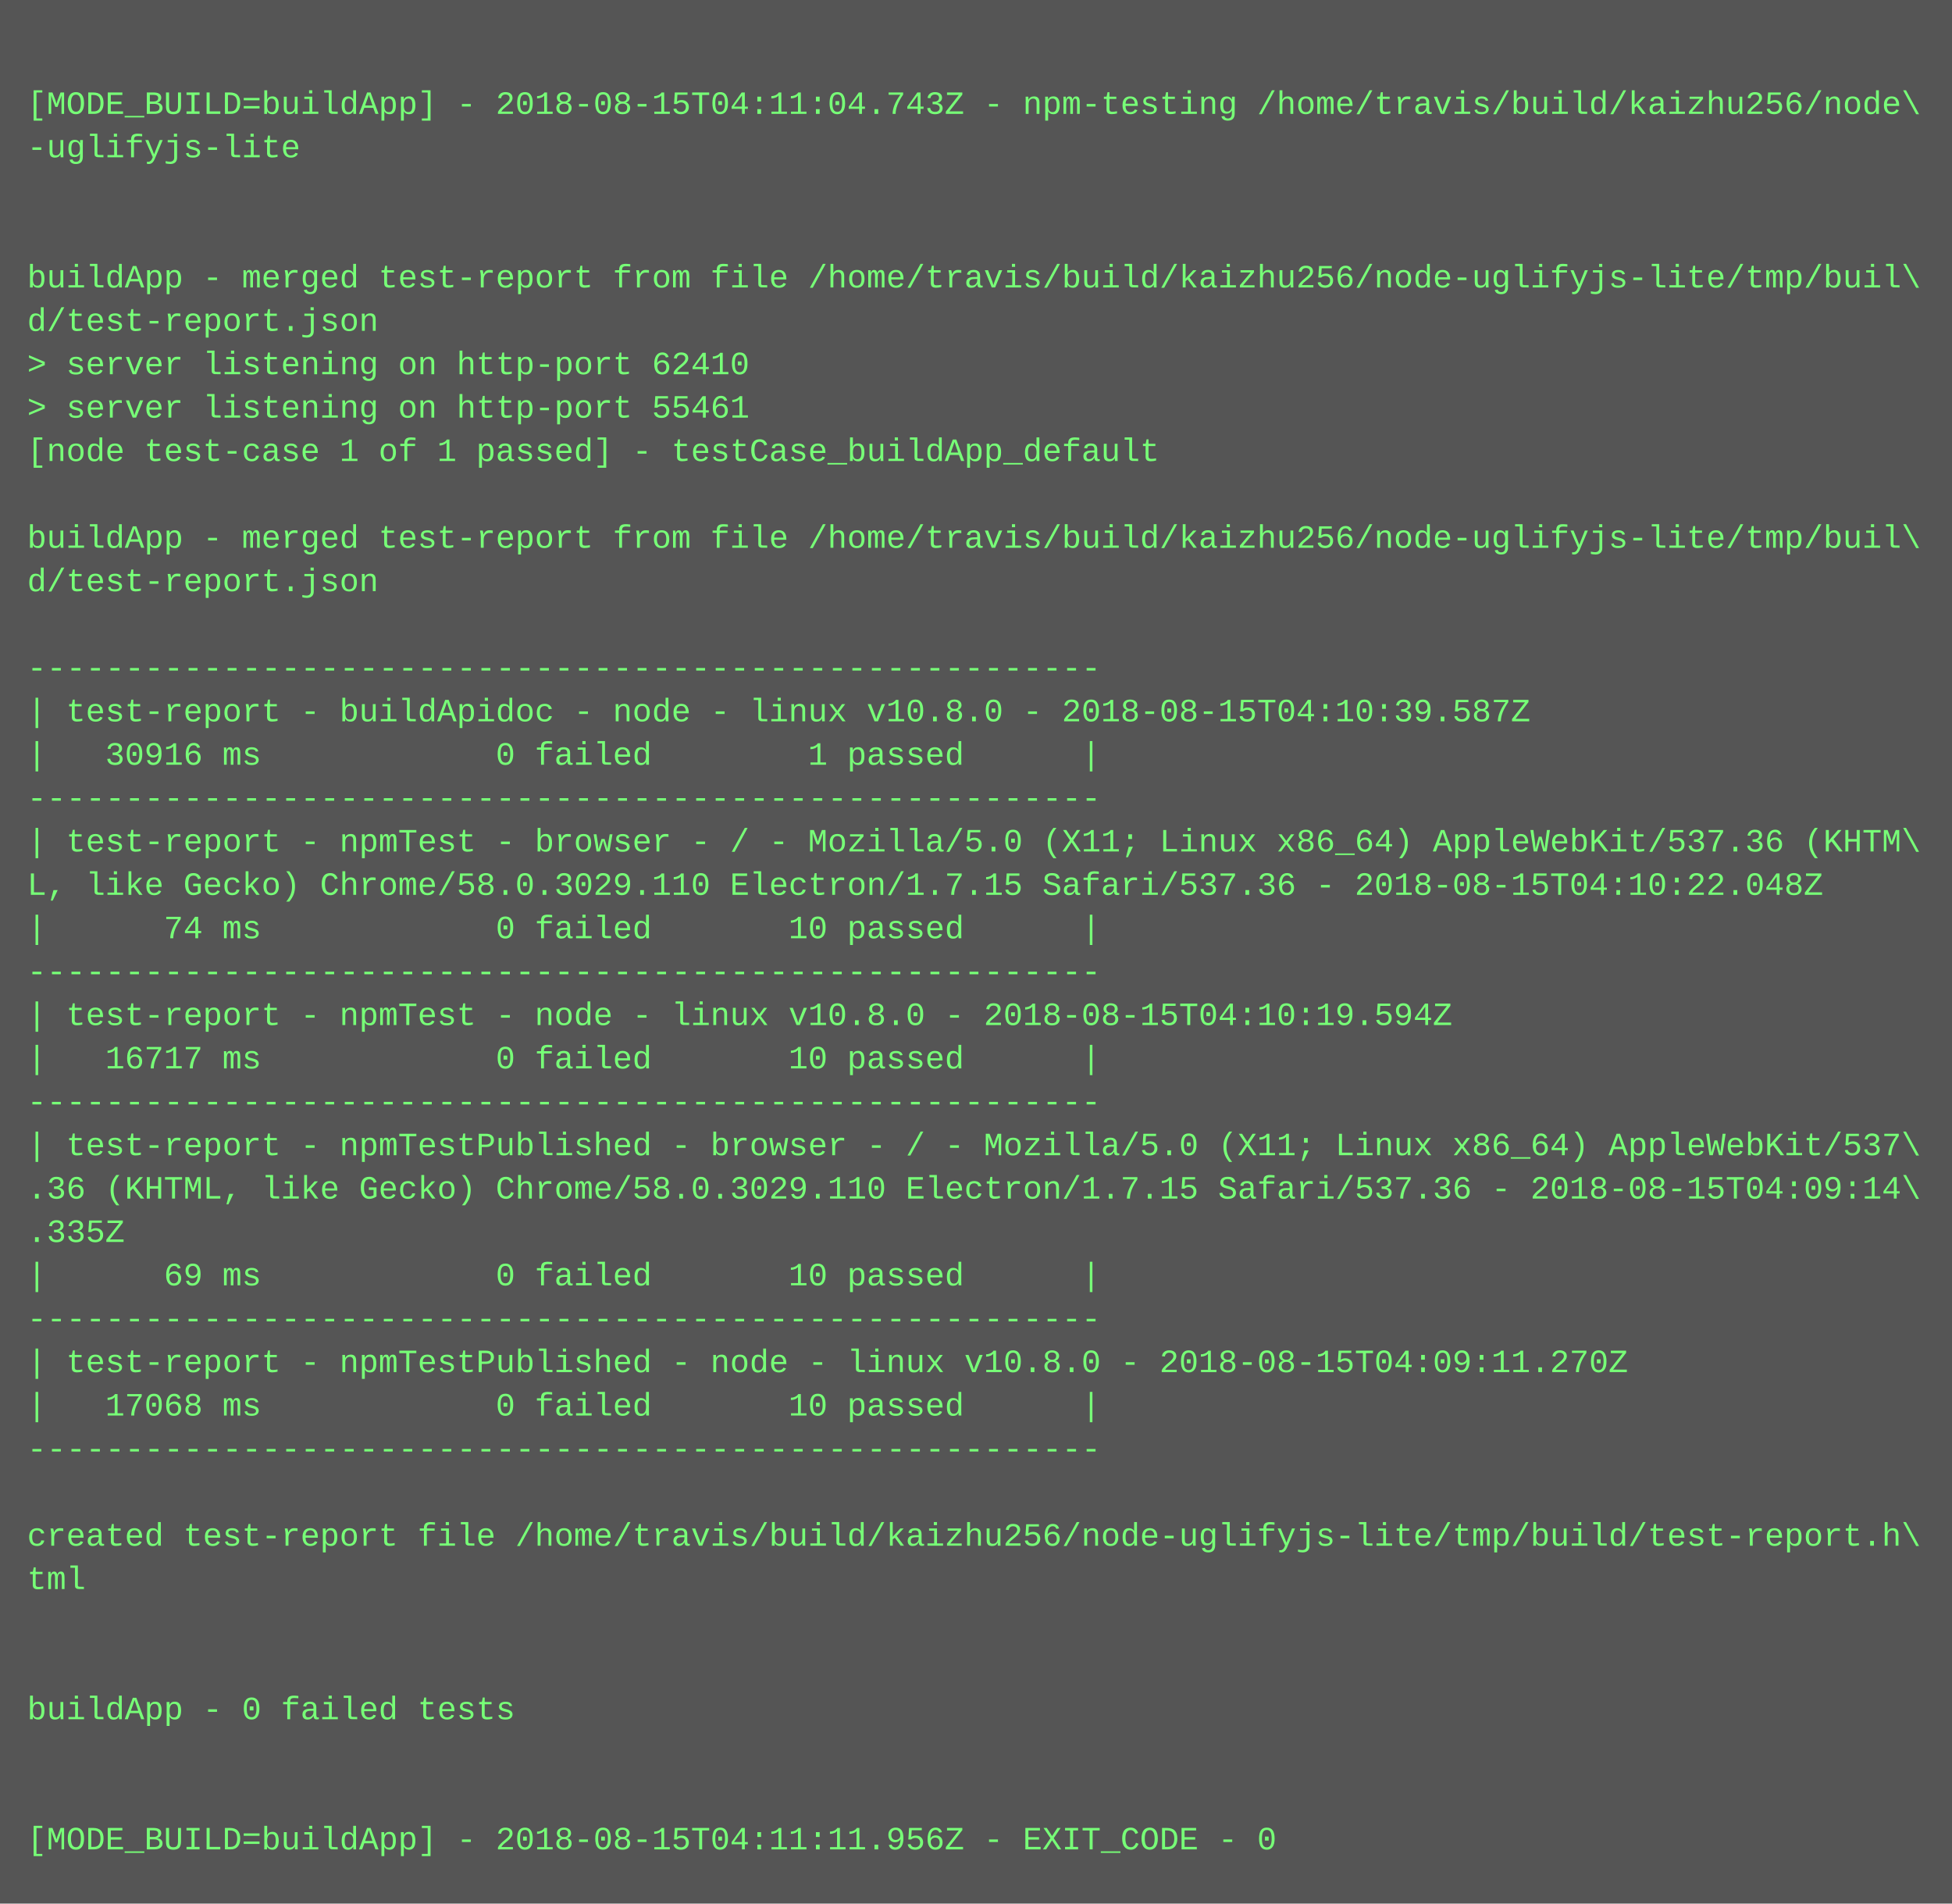
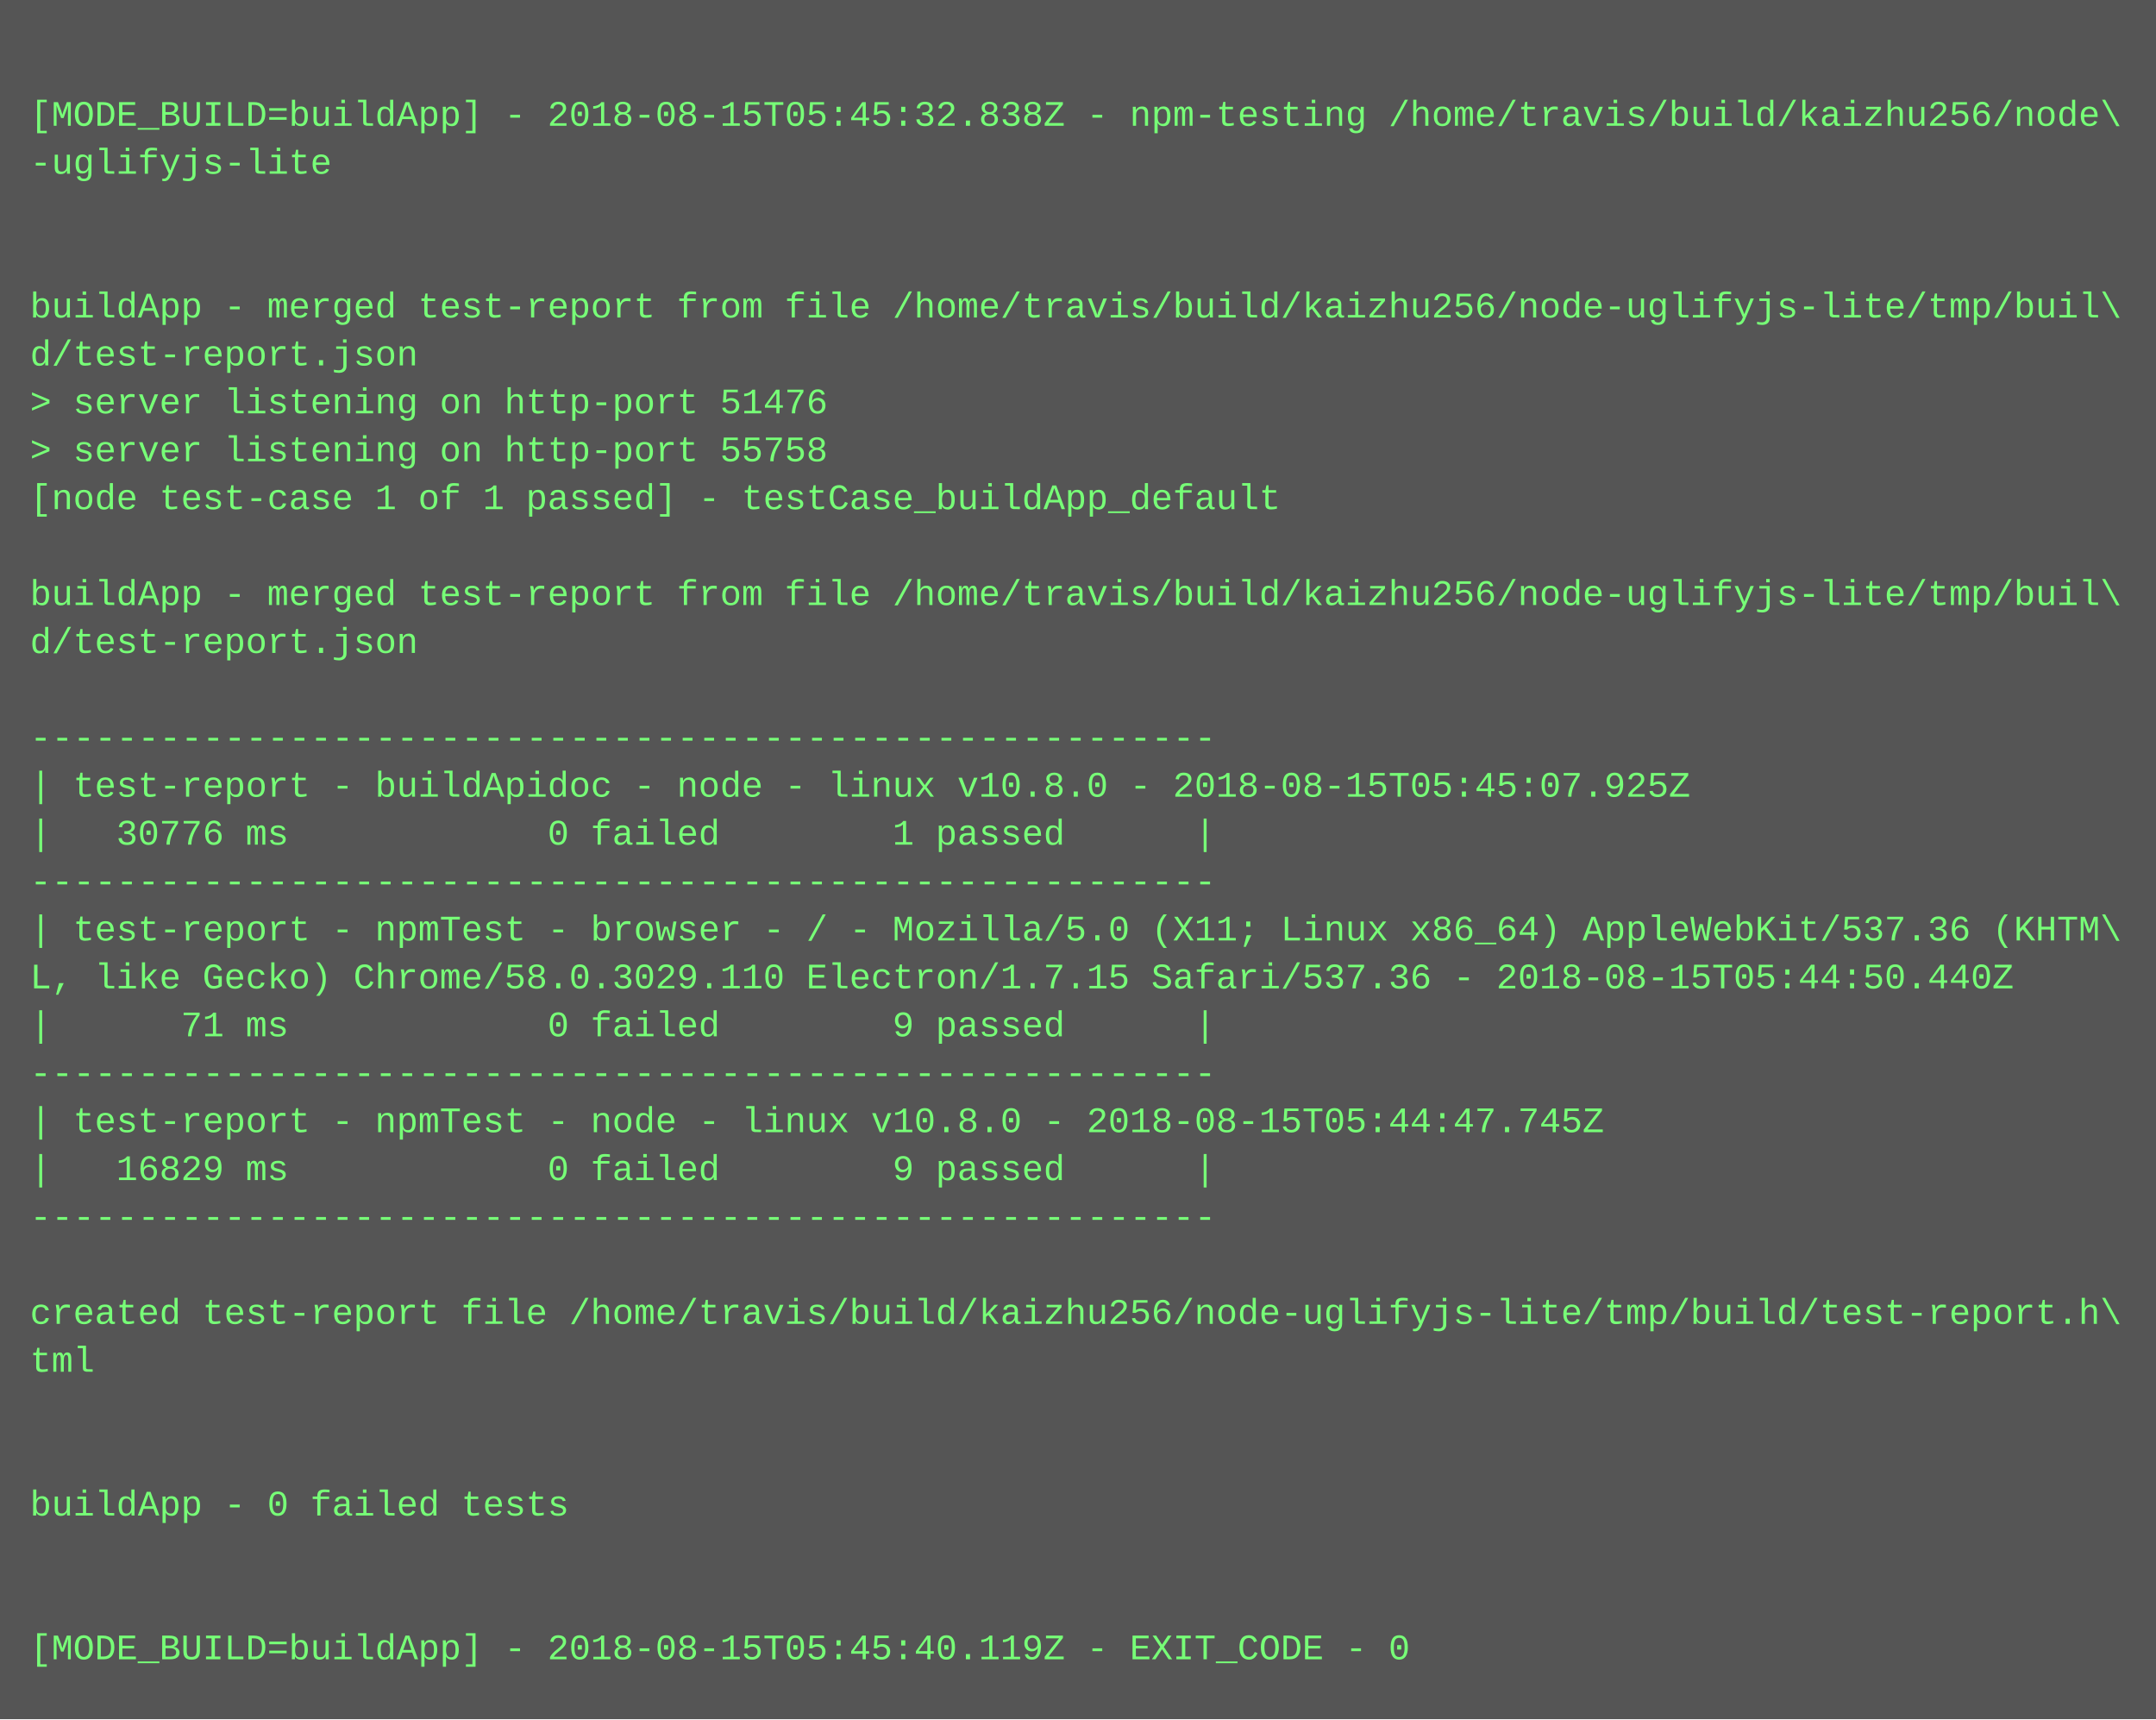
- <svg xmlns="http://www.w3.org/2000/svg" height="702" width="720">
-   <rect height="702" fill="#555" width="720" />
+ <svg xmlns="http://www.w3.org/2000/svg" height="574" width="720">
+   <rect height="574" fill="#555" width="720" />
  <text fill="#7f7" font-family="Courier New" font-size="12" xml:space="preserve">
    <tspan x="10" y="26" />
-     <tspan x="10" y="42">[MODE_BUILD=buildApp] - 2018-08-15T04:11:04.743Z - npm-testing /home/travis/build/kaizhu256/node\</tspan>
+     <tspan x="10" y="42">[MODE_BUILD=buildApp] - 2018-08-15T05:45:32.838Z - npm-testing /home/travis/build/kaizhu256/node\</tspan>
    <tspan x="10" y="58">-uglifyjs-lite</tspan>
    <tspan x="10" y="74" />
    <tspan x="10" y="90" />
    <tspan x="10" y="106">buildApp - merged test-report from file /home/travis/build/kaizhu256/node-uglifyjs-lite/tmp/buil\</tspan>
    <tspan x="10" y="122">d/test-report.json</tspan>
-     <tspan x="10" y="138">&gt; server listening on http-port 62410</tspan>
-     <tspan x="10" y="154">&gt; server listening on http-port 55461</tspan>
+     <tspan x="10" y="138">&gt; server listening on http-port 51476</tspan>
+     <tspan x="10" y="154">&gt; server listening on http-port 55758</tspan>
    <tspan x="10" y="170">[node test-case 1 of 1 passed] - testCase_buildApp_default</tspan>
    <tspan x="10" y="186" />
    <tspan x="10" y="202">buildApp - merged test-report from file /home/travis/build/kaizhu256/node-uglifyjs-lite/tmp/buil\</tspan>
    <tspan x="10" y="218">d/test-report.json</tspan>
    <tspan x="10" y="234" />
    <tspan x="10" y="250">-------------------------------------------------------</tspan>
-     <tspan x="10" y="266">| test-report - buildApidoc - node - linux v10.8.0 - 2018-08-15T04:10:39.587Z</tspan>
-     <tspan x="10" y="282">|   30916 ms            0 failed        1 passed      |</tspan>
+     <tspan x="10" y="266">| test-report - buildApidoc - node - linux v10.8.0 - 2018-08-15T05:45:07.925Z</tspan>
+     <tspan x="10" y="282">|   30776 ms            0 failed        1 passed      |</tspan>
    <tspan x="10" y="298">-------------------------------------------------------</tspan>
    <tspan x="10" y="314">| test-report - npmTest - browser - / - Mozilla/5.0 (X11; Linux x86_64) AppleWebKit/537.36 (KHTM\</tspan>
-     <tspan x="10" y="330">L, like Gecko) Chrome/58.0.3029.110 Electron/1.7.15 Safari/537.36 - 2018-08-15T04:10:22.048Z</tspan>
-     <tspan x="10" y="346">|      74 ms            0 failed       10 passed      |</tspan>
+     <tspan x="10" y="330">L, like Gecko) Chrome/58.0.3029.110 Electron/1.7.15 Safari/537.36 - 2018-08-15T05:44:50.440Z</tspan>
+     <tspan x="10" y="346">|      71 ms            0 failed        9 passed      |</tspan>
    <tspan x="10" y="362">-------------------------------------------------------</tspan>
-     <tspan x="10" y="378">| test-report - npmTest - node - linux v10.8.0 - 2018-08-15T04:10:19.594Z</tspan>
-     <tspan x="10" y="394">|   16717 ms            0 failed       10 passed      |</tspan>
+     <tspan x="10" y="378">| test-report - npmTest - node - linux v10.8.0 - 2018-08-15T05:44:47.745Z</tspan>
+     <tspan x="10" y="394">|   16829 ms            0 failed        9 passed      |</tspan>
    <tspan x="10" y="410">-------------------------------------------------------</tspan>
-     <tspan x="10" y="426">| test-report - npmTestPublished - browser - / - Mozilla/5.0 (X11; Linux x86_64) AppleWebKit/537\</tspan>
-     <tspan x="10" y="442">.36 (KHTML, like Gecko) Chrome/58.0.3029.110 Electron/1.7.15 Safari/537.36 - 2018-08-15T04:09:14\</tspan>
-     <tspan x="10" y="458">.335Z</tspan>
-     <tspan x="10" y="474">|      69 ms            0 failed       10 passed      |</tspan>
-     <tspan x="10" y="490">-------------------------------------------------------</tspan>
-     <tspan x="10" y="506">| test-report - npmTestPublished - node - linux v10.8.0 - 2018-08-15T04:09:11.270Z</tspan>
-     <tspan x="10" y="522">|   17068 ms            0 failed       10 passed      |</tspan>
-     <tspan x="10" y="538">-------------------------------------------------------</tspan>
-     <tspan x="10" y="554" />
-     <tspan x="10" y="570">created test-report file /home/travis/build/kaizhu256/node-uglifyjs-lite/tmp/build/test-report.h\</tspan>
-     <tspan x="10" y="586">tml</tspan>
-     <tspan x="10" y="602" />
-     <tspan x="10" y="618" />
-     <tspan x="10" y="634">buildApp - 0 failed tests</tspan>
-     <tspan x="10" y="650" />
-     <tspan x="10" y="666" />
-     <tspan x="10" y="682">[MODE_BUILD=buildApp] - 2018-08-15T04:11:11.956Z - EXIT_CODE - 0</tspan>
+     <tspan x="10" y="426" />
+     <tspan x="10" y="442">created test-report file /home/travis/build/kaizhu256/node-uglifyjs-lite/tmp/build/test-report.h\</tspan>
+     <tspan x="10" y="458">tml</tspan>
+     <tspan x="10" y="474" />
+     <tspan x="10" y="490" />
+     <tspan x="10" y="506">buildApp - 0 failed tests</tspan>
+     <tspan x="10" y="522" />
+     <tspan x="10" y="538" />
+     <tspan x="10" y="554">[MODE_BUILD=buildApp] - 2018-08-15T05:45:40.119Z - EXIT_CODE - 0</tspan>
  </text>
</svg>
